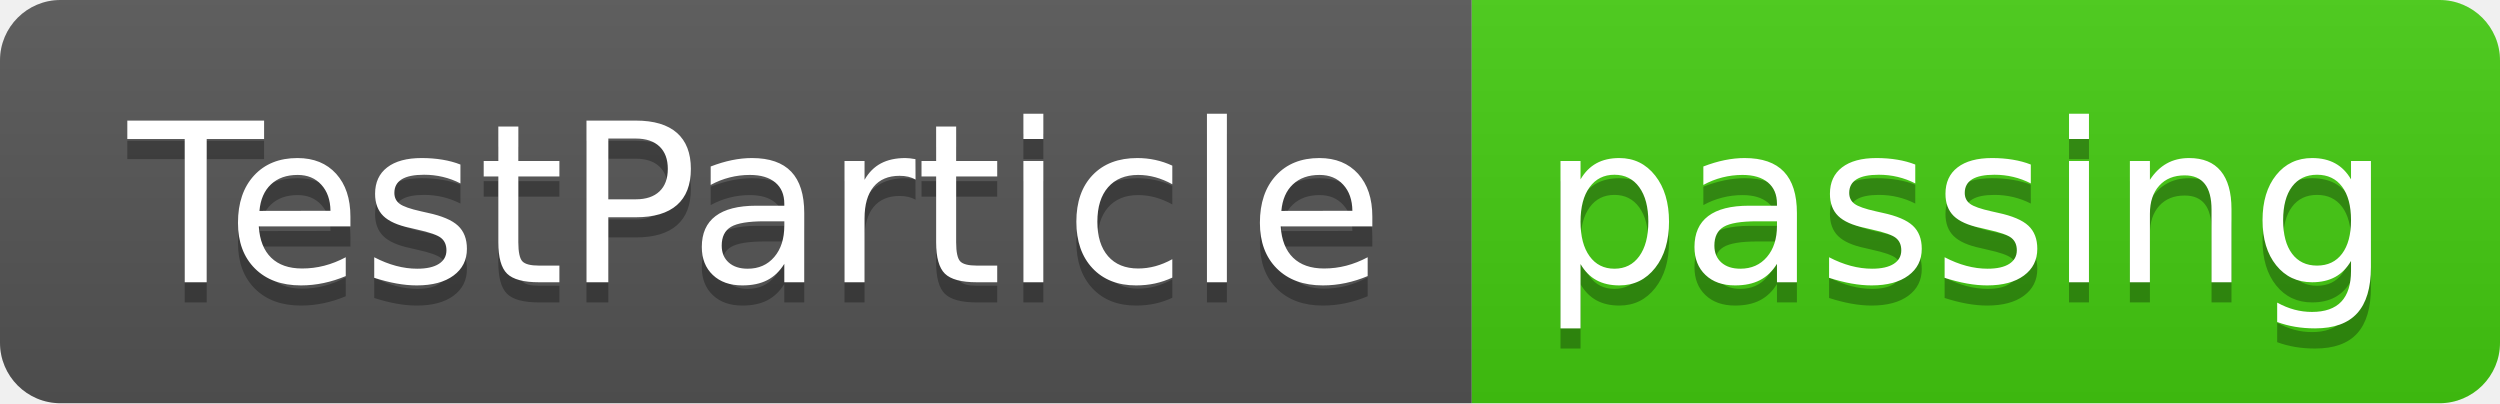
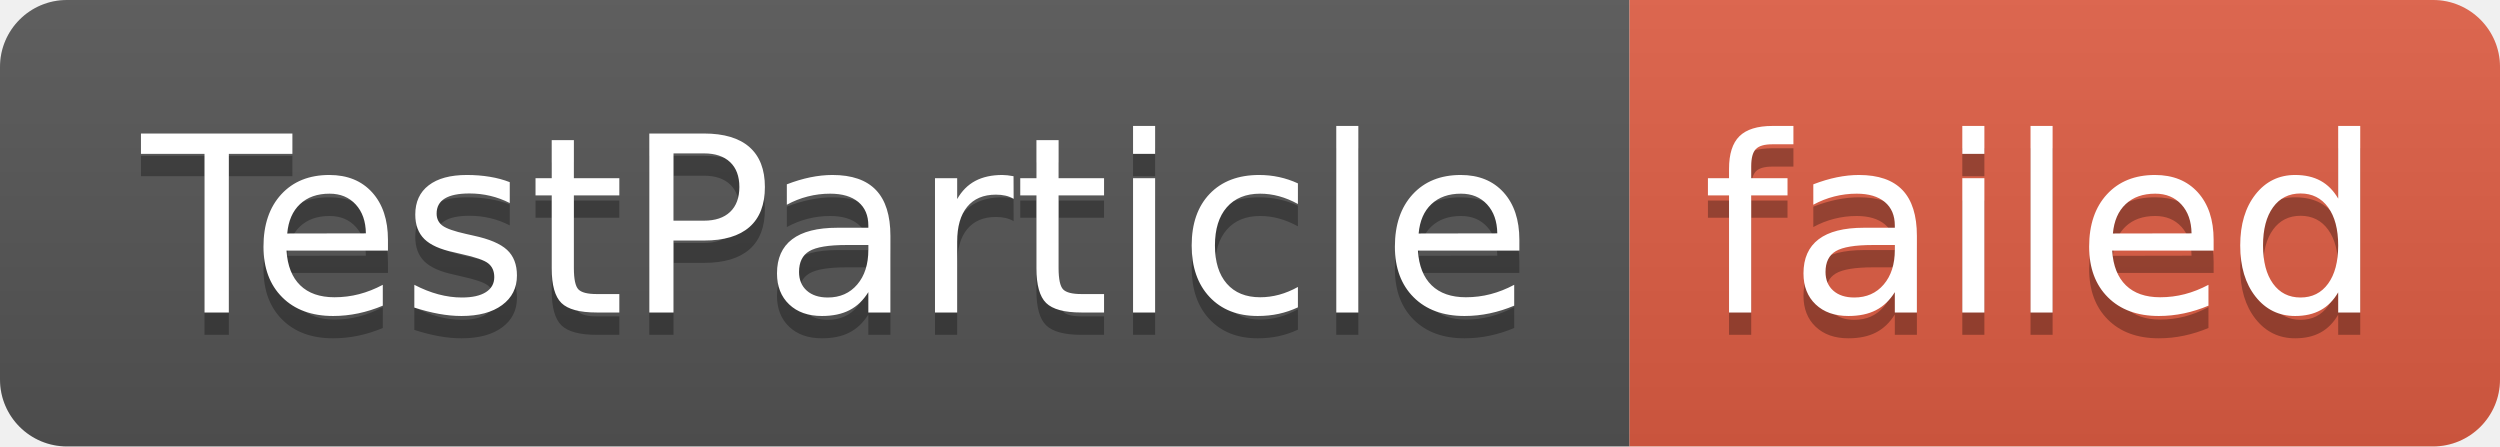
- <svg xmlns="http://www.w3.org/2000/svg" width="124" height="20" role="img" aria-label="TestParticle: passing">
+ <svg xmlns="http://www.w3.org/2000/svg" width="112" height="20" role="img" aria-label="TestParticle: failed">
  <linearGradient id="s" x2="0" y2="100%">
    <stop offset="0" stop-color="#bbb" stop-opacity=".1" />
    <stop offset="1" stop-opacity=".1" />
  </linearGradient>
  <clipPath id="r">
-     <rect width="124" height="20" rx="3" fill="#fff" />
+     <rect width="112" height="20" rx="3" fill="#fff" />
  </clipPath>
  <g clip-path="url(#r)">
    <rect width="73" height="20" fill="#555" />
-     <rect x="73" width="51" height="20" fill="#4c1" />
-     <rect width="124" height="20" fill="url(#s)" />
+     <rect x="73" width="39" height="20" fill="#e05d44" />
+     <rect width="112" height="20" fill="url(#s)" />
  </g>
  <g fill="#fff" text-anchor="middle" font-family="Verdana,Geneva,DejaVu Sans,sans-serif" text-rendering="geometricPrecision" font-size="110">
    <text aria-hidden="true" x="375" y="150" fill="#010101" fill-opacity=".3" transform="scale(.1)" textLength="630">TestParticle</text>
    <text x="375" y="140" transform="scale(.1)" fill="#fff" textLength="630">TestParticle</text>
-     <text aria-hidden="true" x="975" y="150" fill="#010101" fill-opacity=".3" transform="scale(.1)" textLength="410">passing</text>
-     <text x="975" y="140" transform="scale(.1)" fill="#fff" textLength="410">passing</text>
+     <text aria-hidden="true" x="915" y="150" fill="#010101" fill-opacity=".3" transform="scale(.1)" textLength="290">failed</text>
+     <text x="915" y="140" transform="scale(.1)" fill="#fff" textLength="290">failed</text>
  </g>
</svg>
